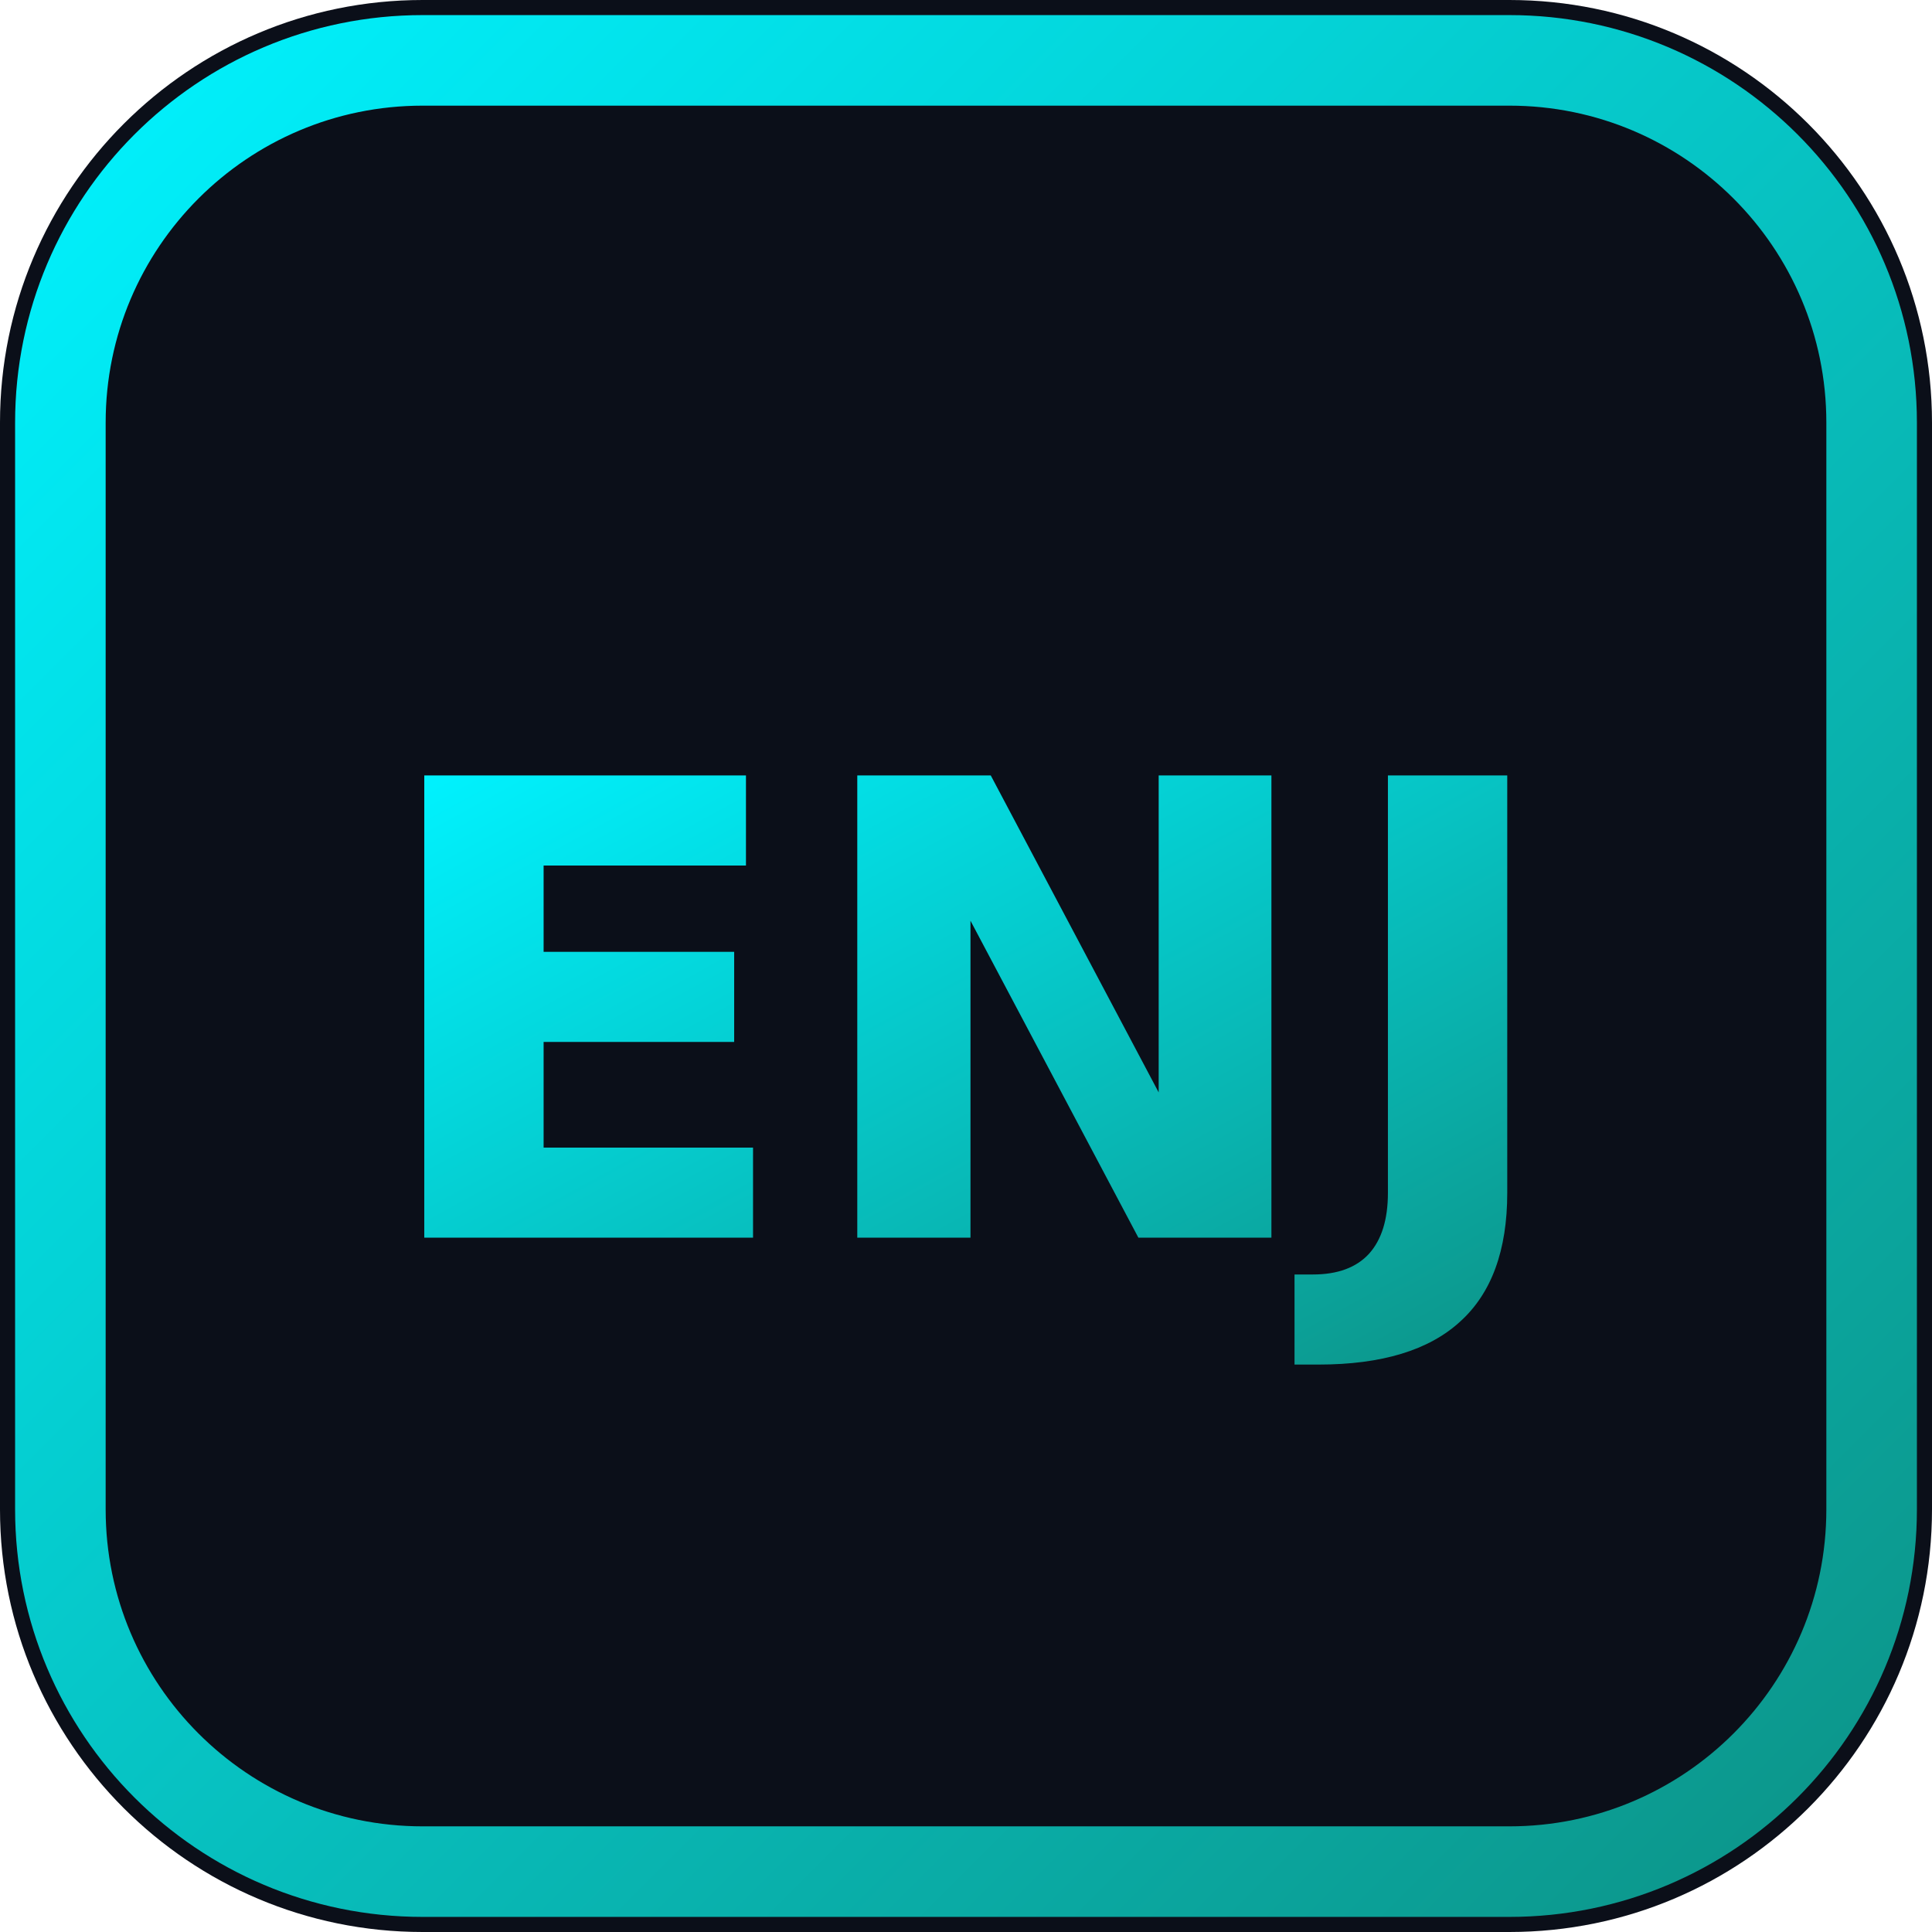
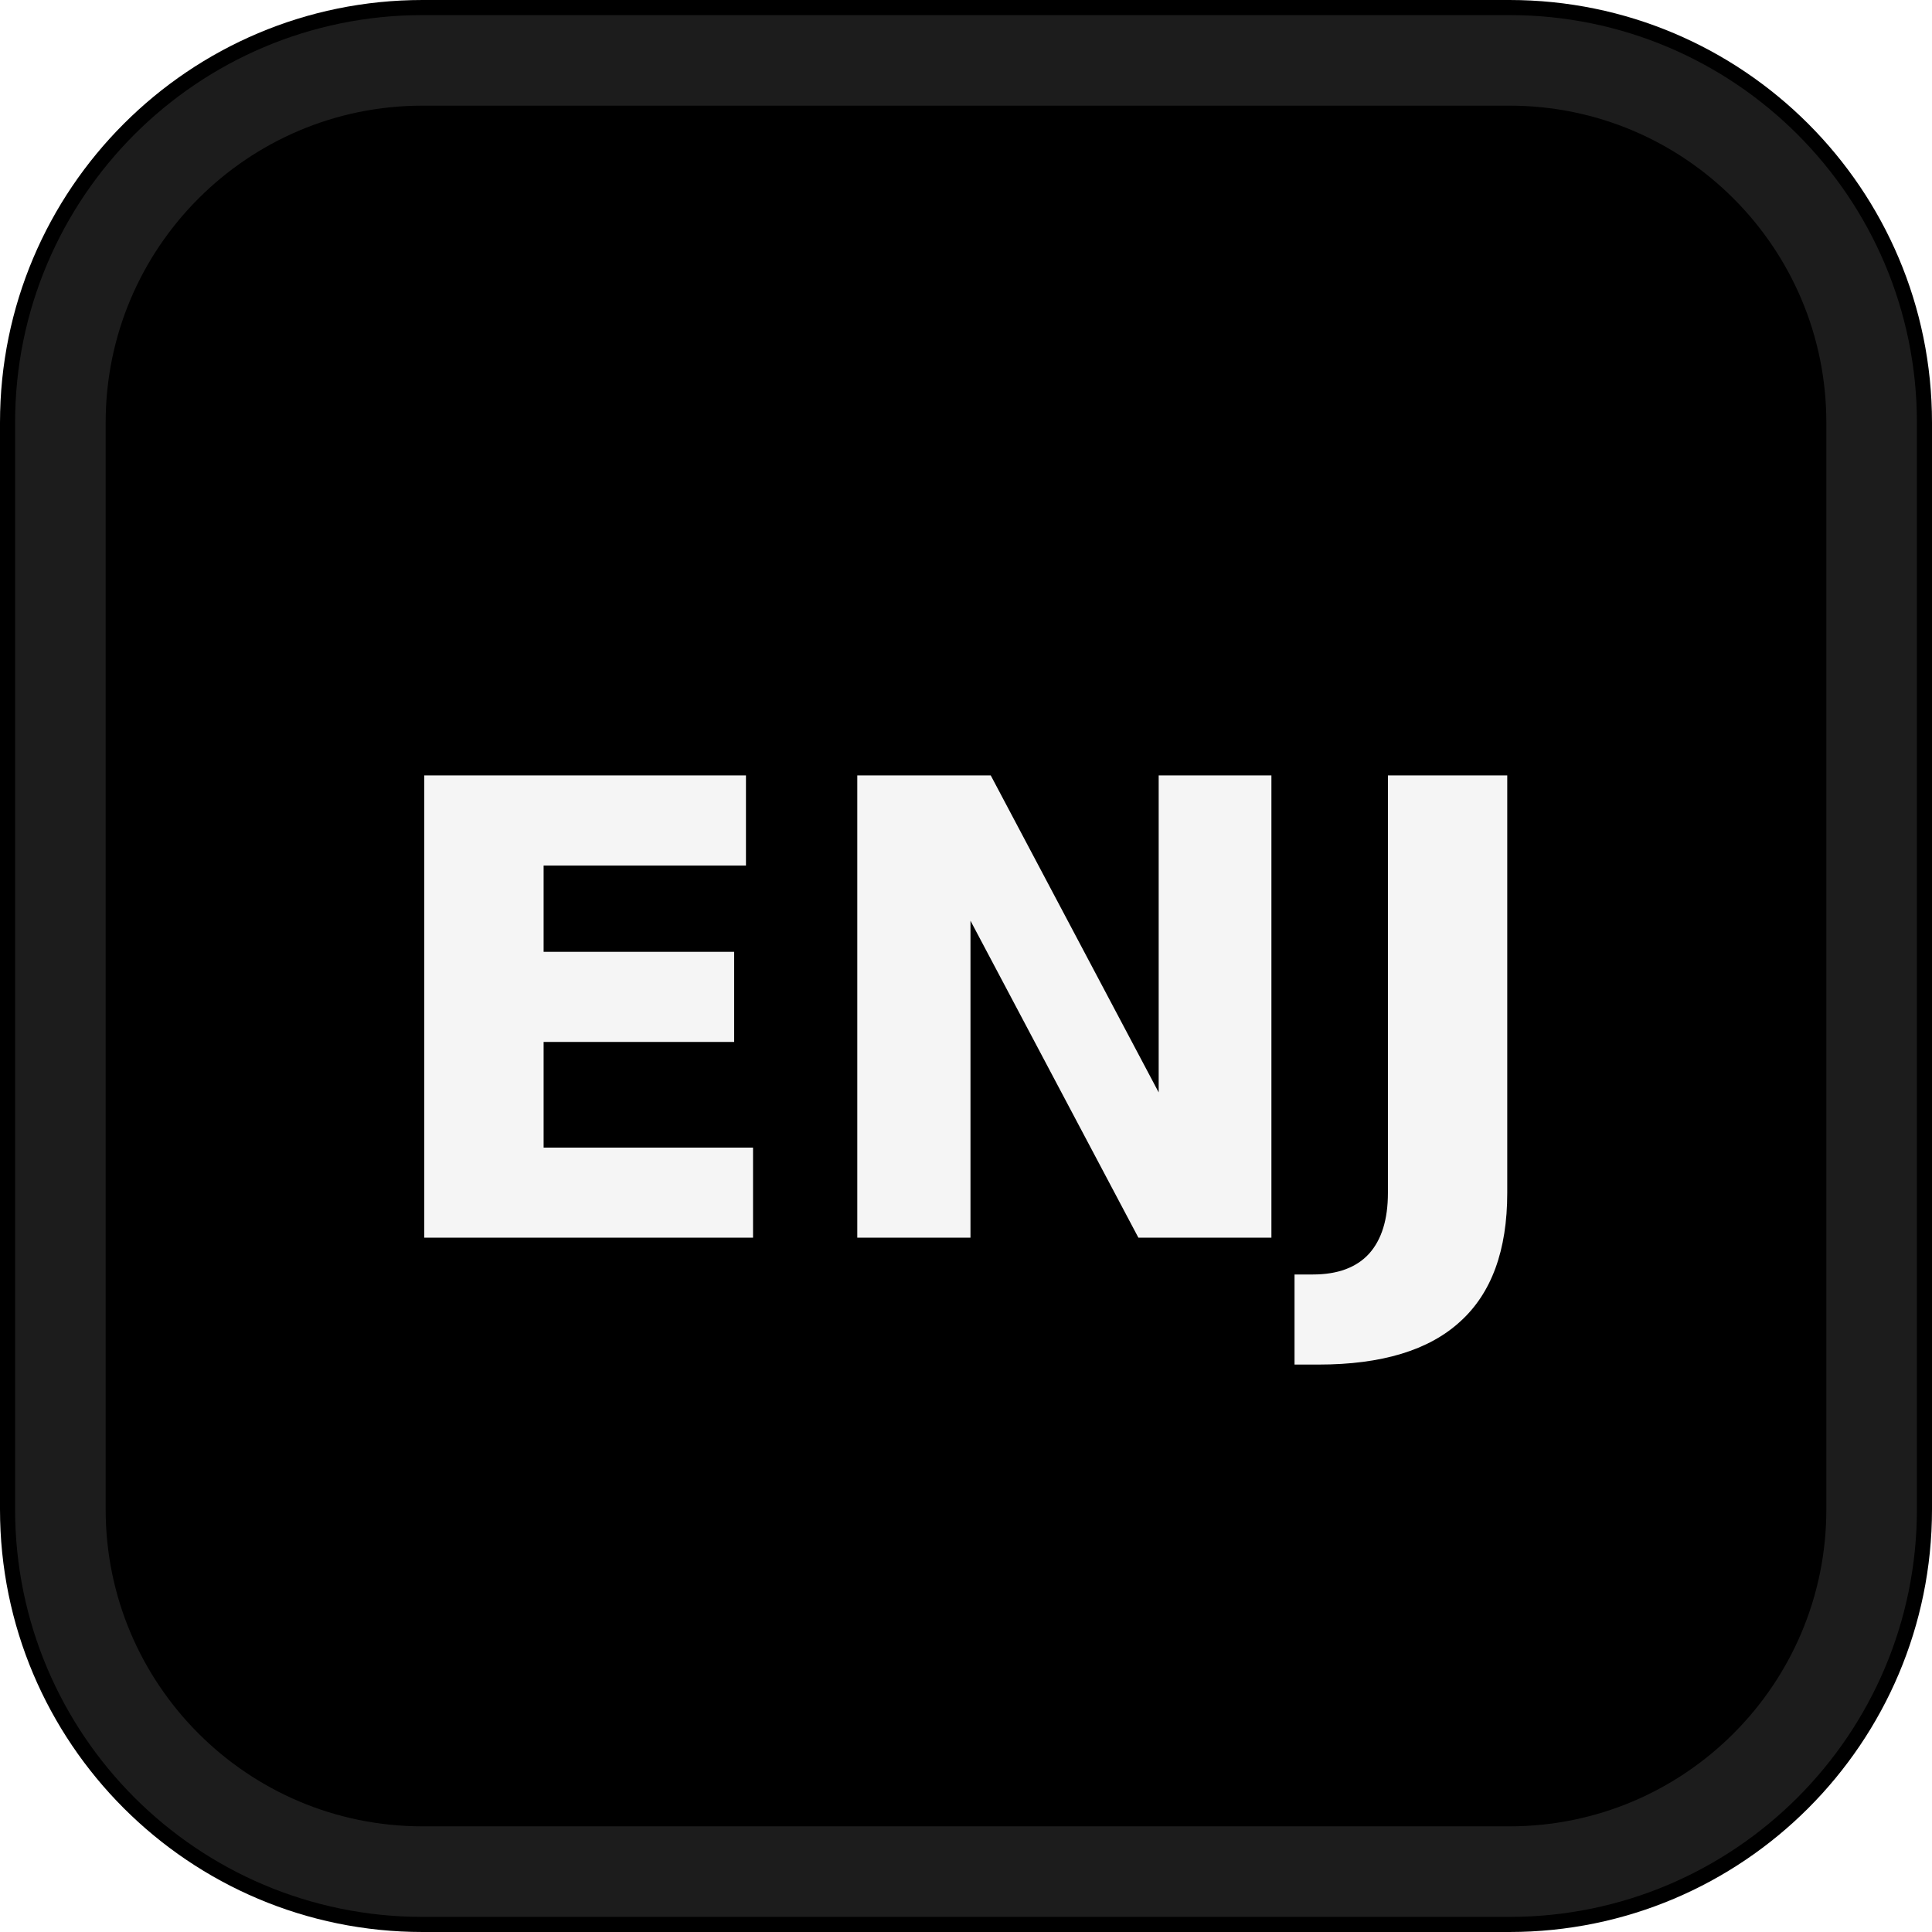
<svg xmlns="http://www.w3.org/2000/svg" viewBox="0 0 64 64">
-   <defs>
-     <linearGradient id="g" x1="0" y1="0" x2="1" y2="1">
-       <stop offset="0" stop-color="#00f2fe" />
-       <stop offset="1" stop-color="#0d9488" />
-     </linearGradient>
-   </defs>
-   <rect width="64" height="64" rx="14" fill="#0b0f19" />
-   <rect x="2" y="2" width="60" height="60" rx="12" fill="none" stroke="url(#g)" stroke-width="3" />
-   <text x="32" y="41" text-anchor="middle" font-family="Verdana,DejaVu Sans,sans-serif" font-size="21" font-weight="700" fill="url(#g)">ENJ</text>
+   <rect width="64" height="64" rx="14" fill="#000000" />
+   <rect x="2" y="2" width="60" height="60" rx="12" fill="none" stroke="#1c1c1c" stroke-width="3" />
+   <text x="32" y="41" text-anchor="middle" font-family="Verdana,DejaVu Sans,sans-serif" font-size="21" font-weight="700" fill="#f5f5f5">ENJ</text>
</svg>
